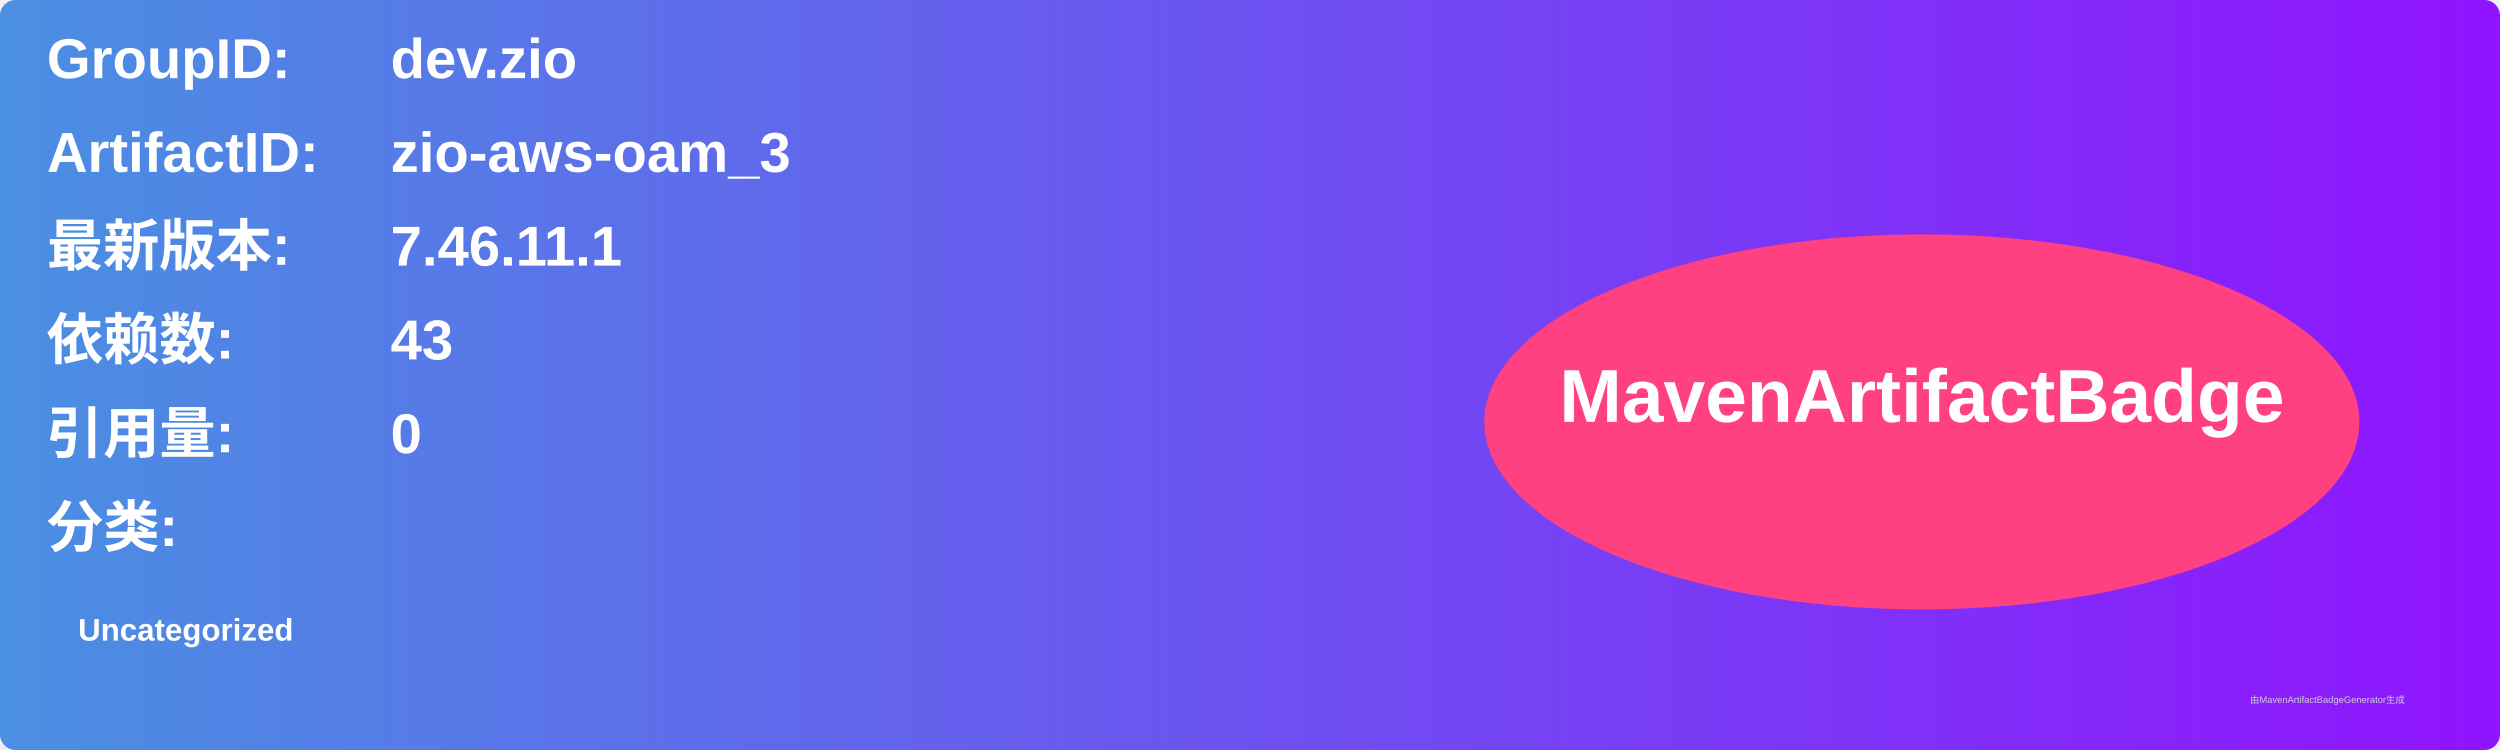
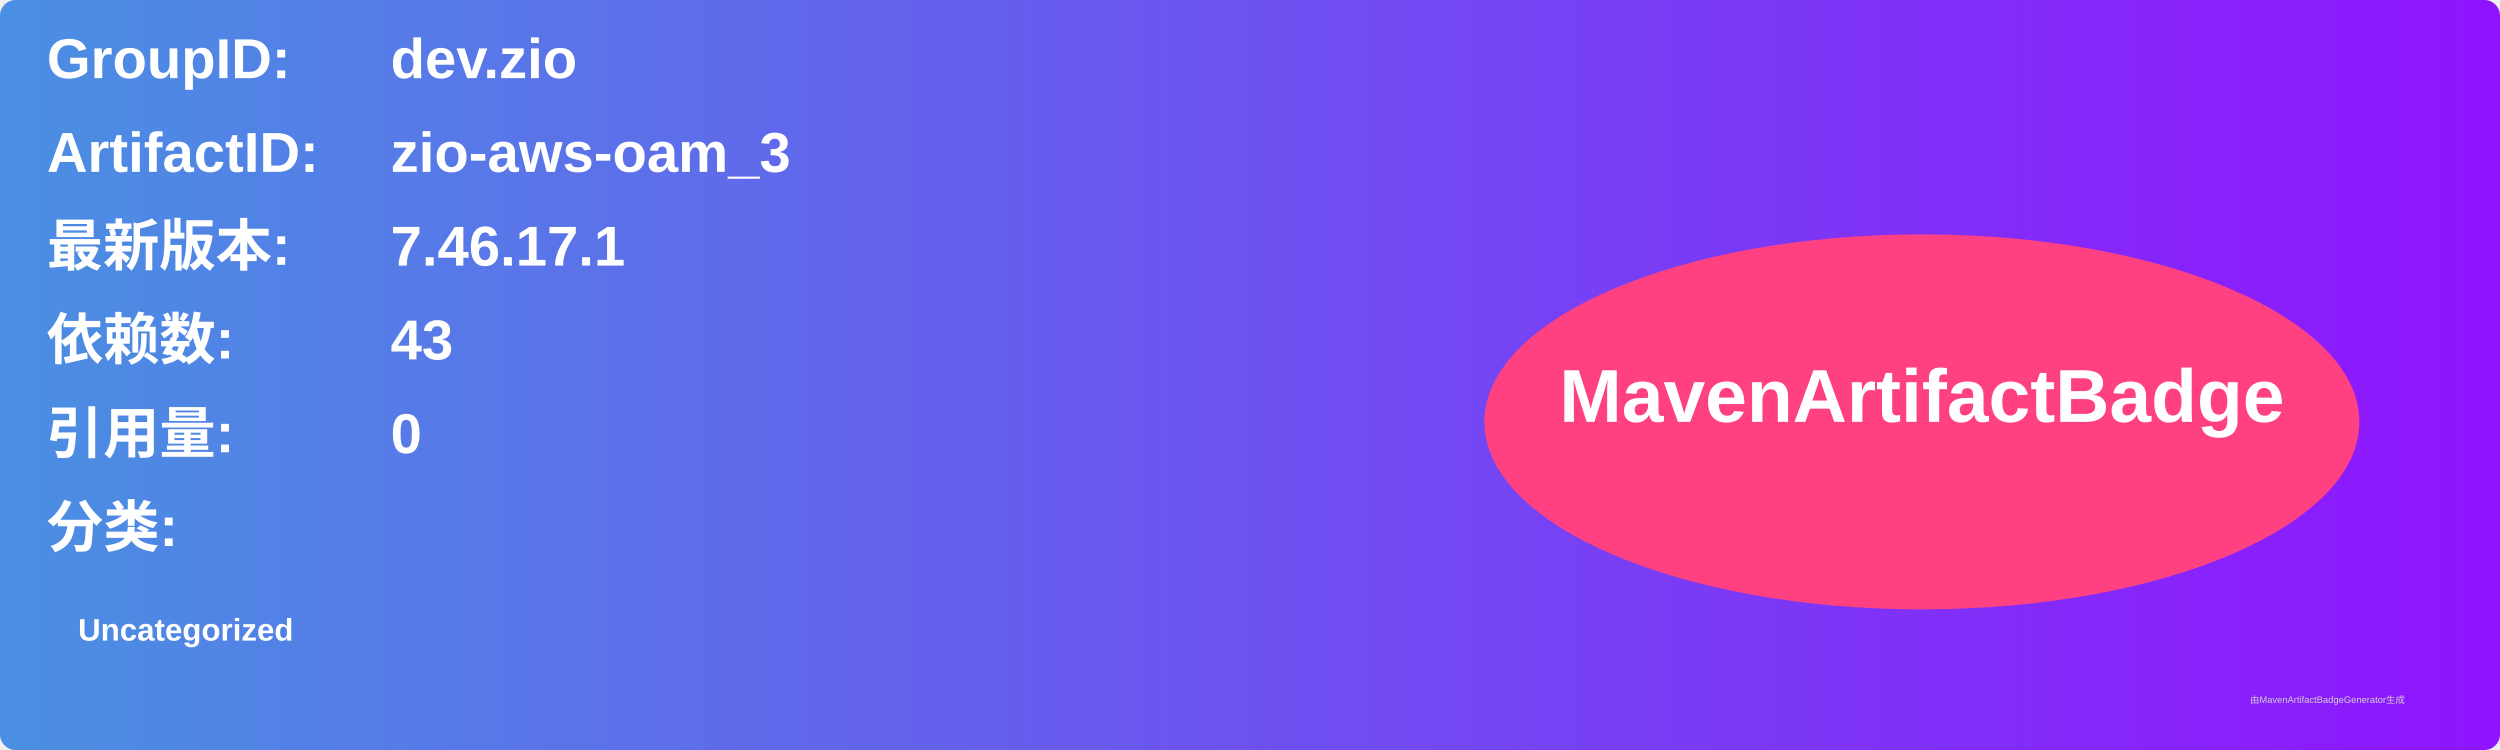
<svg xmlns="http://www.w3.org/2000/svg" width="800" height="240" viewBox="0 0 800 240">
  <linearGradient id="grad" x1="0%" y1="0%" x2="100%" y2="0%">
    <stop offset="0%" stop-color="#4a90e2" />
    <stop offset="100%" stop-color="#9013fe" />
  </linearGradient>
  <rect width="100%" height="100%" rx="5" ry="5" fill="url(#grad)" />
  <g transform="translate(15, 15)">
    <text x="0" y="10" font-family="Arial" font-size="18" fill="white" font-weight="bold" width="260">GroupID:</text>
    <text x="110" y="10" font-family="Arial" font-size="18" fill="white" font-weight="bold" width="460">dev.zio</text>
    <text x="0" y="40" font-family="Arial" font-size="18" fill="white" font-weight="bold" width="260">ArtifactID:</text>
    <text x="110" y="40" font-family="Arial" font-size="18" fill="white" font-weight="bold" width="460">zio-aws-oam_3</text>
    <text x="0" y="70" font-family="Arial" font-size="18" fill="white" font-weight="bold">最新版本:</text>
    <text x="110" y="70" font-family="Arial" font-size="18" fill="white" font-weight="bold">
-       <tspan font-weight="bold">7.46.11.1</tspan>
+       <tspan font-weight="bold">7.46.17.1</tspan>
    </text>
    <text x="0" y="100" font-family="Arial" font-size="18" fill="white" font-weight="bold">依赖数: </text>
    <text x="110" y="100" font-family="Arial" font-size="18" fill="white">
      <tspan font-weight="bold">43</tspan>
    </text>
    <text x="0" y="130" font-family="Arial" font-size="18" fill="white" font-weight="bold">引用量: </text>
    <text x="110" y="130" font-family="Arial" font-size="18" fill="white">
      <tspan font-weight="bold">0</tspan>
    </text>
    <text x="0" y="160" font-family="Arial" font-size="18" fill="white" font-weight="bold">分类:</text>
    <text x="10" y="190" font-family="Arial" font-size="10" fill="white">
      <tspan font-weight="bold">Uncategorized</tspan>
    </text>
    <ellipse cx="600" cy="120" rx="140" ry="60" fill="#ff4081" />
    <text x="600" y="120" text-anchor="middle" font-family="Arial" font-size="24" fill="white" font-weight="bold">MavenArtifactBadge</text>
  </g>
  <text x="720" y="225" font-family="Arial" font-size="3" fill="#d0d0d0">由MavenArtifactBadgeGenerator生成</text>
</svg>
